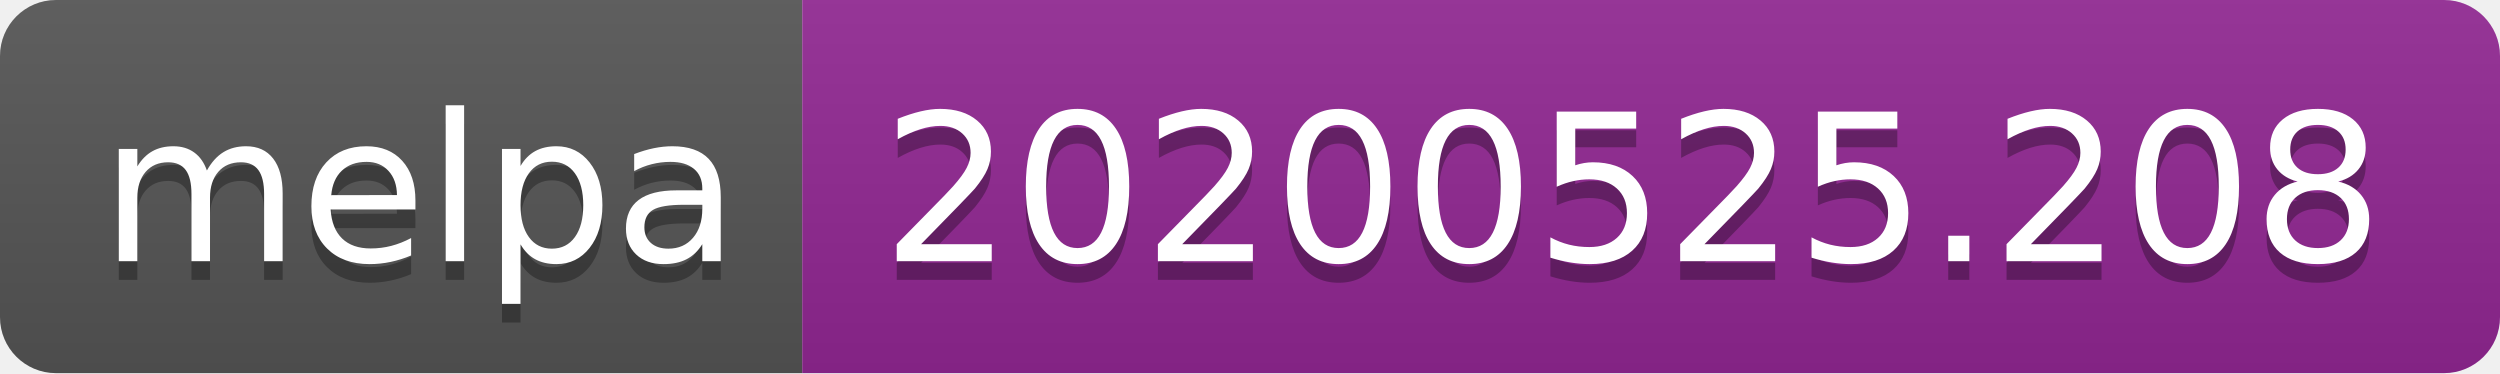
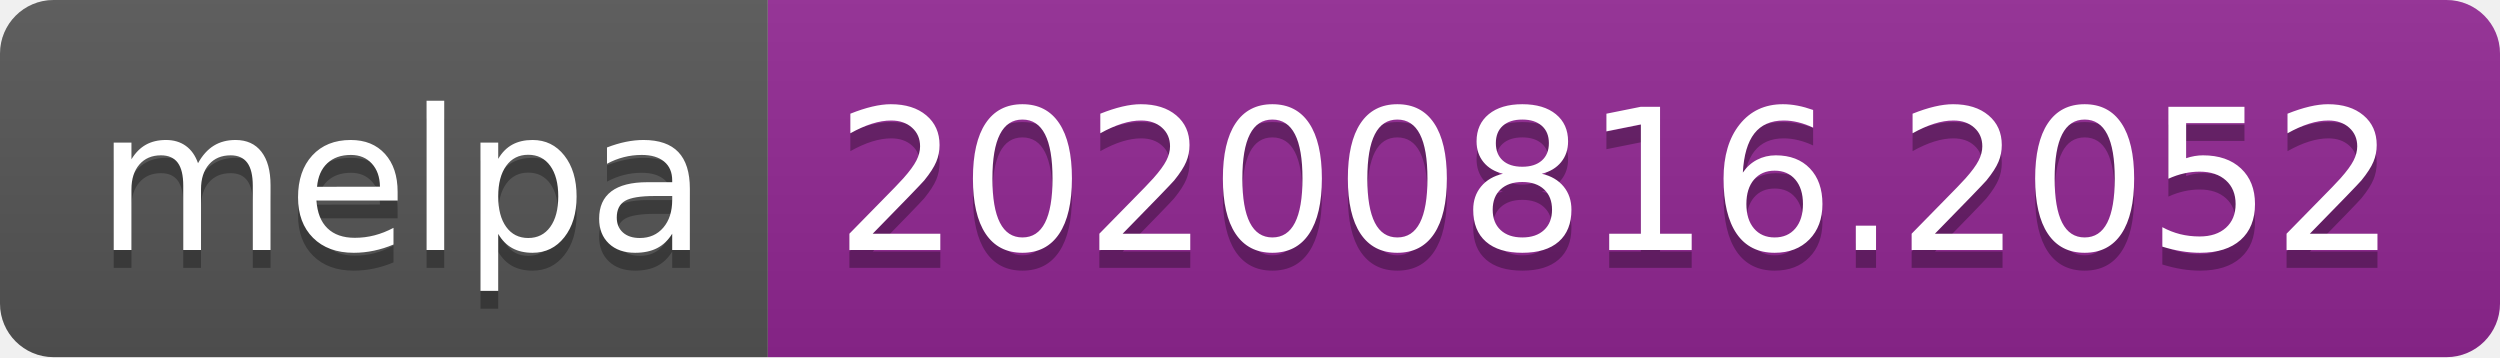
- <svg xmlns="http://www.w3.org/2000/svg" width="134" height="20" role="img" aria-label="melpa: 20200525.208">
+ <svg xmlns="http://www.w3.org/2000/svg" width="140" height="20" role="img" aria-label="melpa: 20200816.2052">
  <linearGradient id="s" x2="0" y2="100%">
    <stop offset="0" stop-color="#bbb" stop-opacity=".1" />
    <stop offset="1" stop-opacity=".1" />
  </linearGradient>
  <clipPath id="r">
-     <rect width="134" height="20" rx="3" fill="#fff" />
+     <rect width="140" height="20" rx="3" fill="#fff" />
  </clipPath>
  <g clip-path="url(#r)">
    <rect width="43" height="20" fill="#555" />
-     <rect x="43" width="91" height="20" fill="#922793" />
-     <rect width="134" height="20" fill="url(#s)" />
+     <rect x="43" width="97" height="20" fill="#922793" />
+     <rect width="140" height="20" fill="url(#s)" />
  </g>
  <g fill="#fff" text-anchor="middle" font-family="Verdana,Geneva,DejaVu Sans,sans-serif" text-rendering="geometricPrecision" font-size="110">
    <text aria-hidden="true" x="225" y="150" fill="#010101" fill-opacity=".3" transform="scale(.1)" textLength="330">melpa</text>
    <text x="225" y="140" transform="scale(.1)" fill="#fff" textLength="330">melpa</text>
-     <text aria-hidden="true" x="875" y="150" fill="#010101" fill-opacity=".3" transform="scale(.1)" textLength="810">20200525.208</text>
-     <text x="875" y="140" transform="scale(.1)" fill="#fff" textLength="810">20200525.208</text>
+     <text aria-hidden="true" x="905" y="150" fill="#010101" fill-opacity=".3" transform="scale(.1)" textLength="870">20200816.2052</text>
+     <text x="905" y="140" transform="scale(.1)" fill="#fff" textLength="870">20200816.2052</text>
  </g>
</svg>
